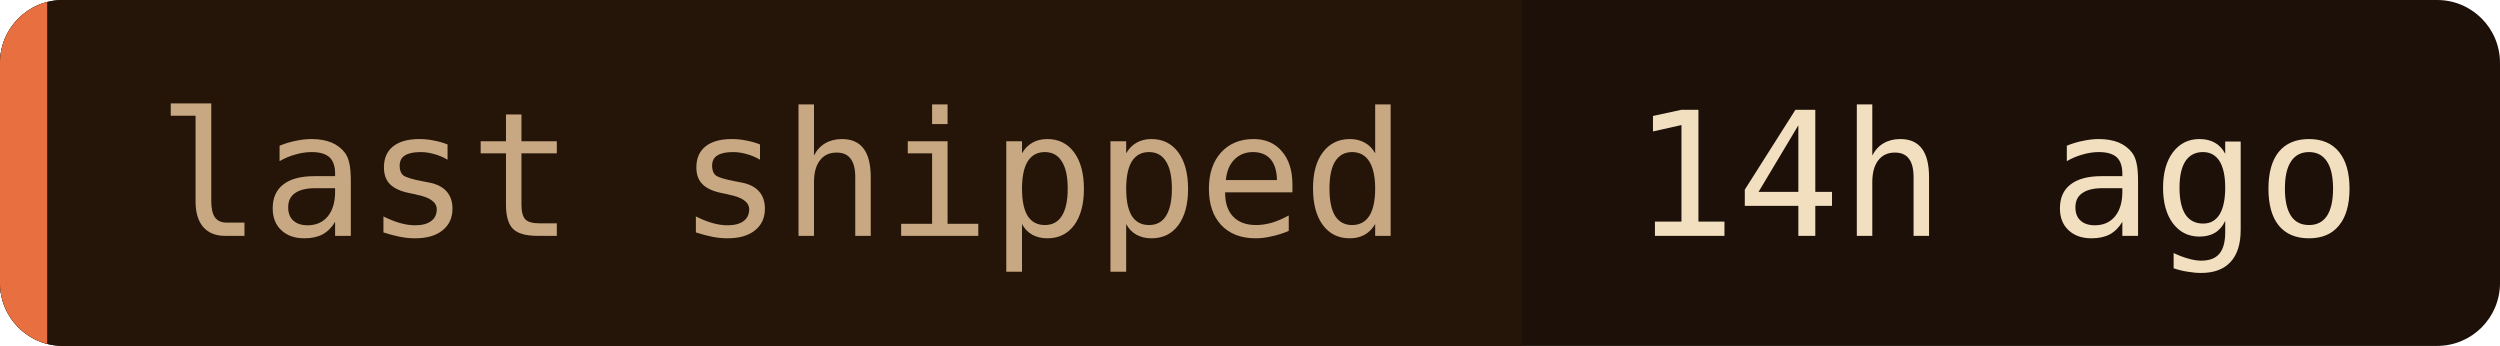
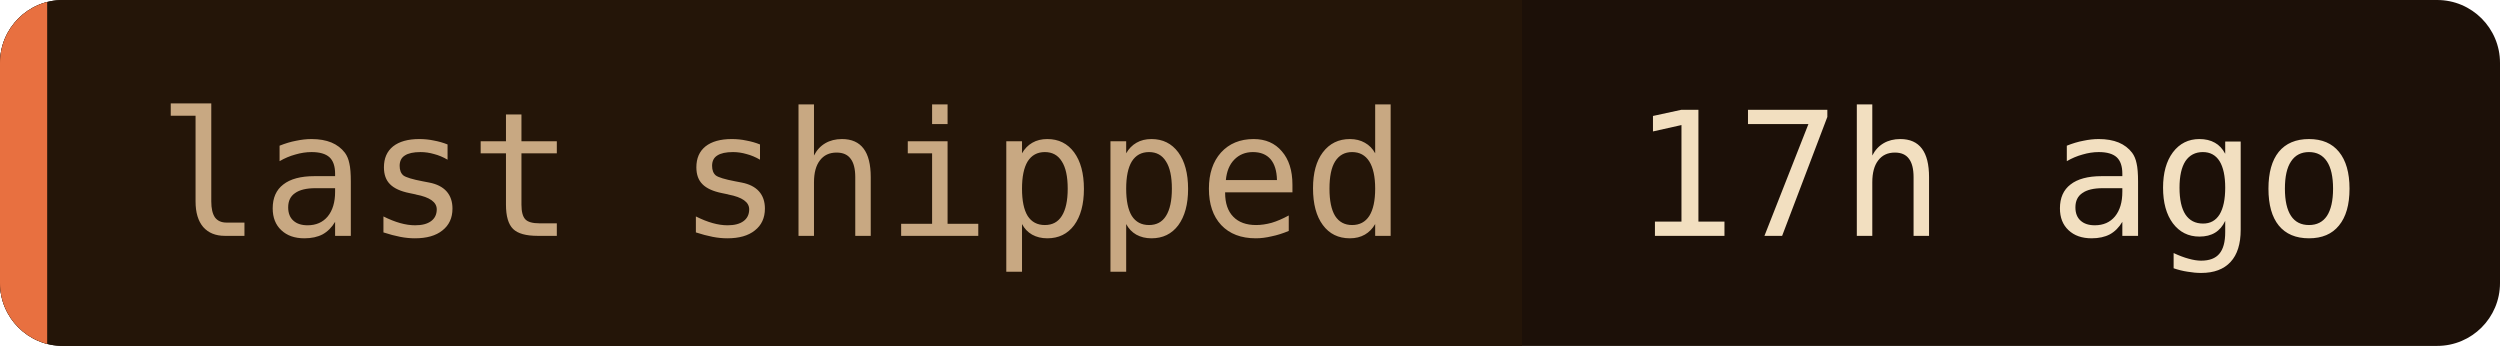
- <svg xmlns="http://www.w3.org/2000/svg" width="159" height="22" role="img" aria-label="last shipped: 14h ago">
+ <svg xmlns="http://www.w3.org/2000/svg" width="159" height="22" role="img" aria-label="last shipped: 17h ago">
  <clipPath id="c">
    <rect width="159" height="22" rx="4" />
  </clipPath>
  <g clip-path="url(#c)">
    <rect width="159" height="22" fill="#1c1008" />
    <rect width="96.8" height="22" fill="#241508" />
    <rect width="3" height="22" fill="#e87040" />
  </g>
  <g font-family="'JetBrains Mono', 'Fira Code', ui-monospace, SFMono-Regular, Menlo, monospace" font-size="11">
    <text x="10" y="15" fill="#c8a882">last shipped</text>
-     <text x="103.8" y="15" fill="#f2dfc0">14h ago</text>
+     <text x="103.8" y="15" fill="#f2dfc0">17h ago</text>
  </g>
</svg>
